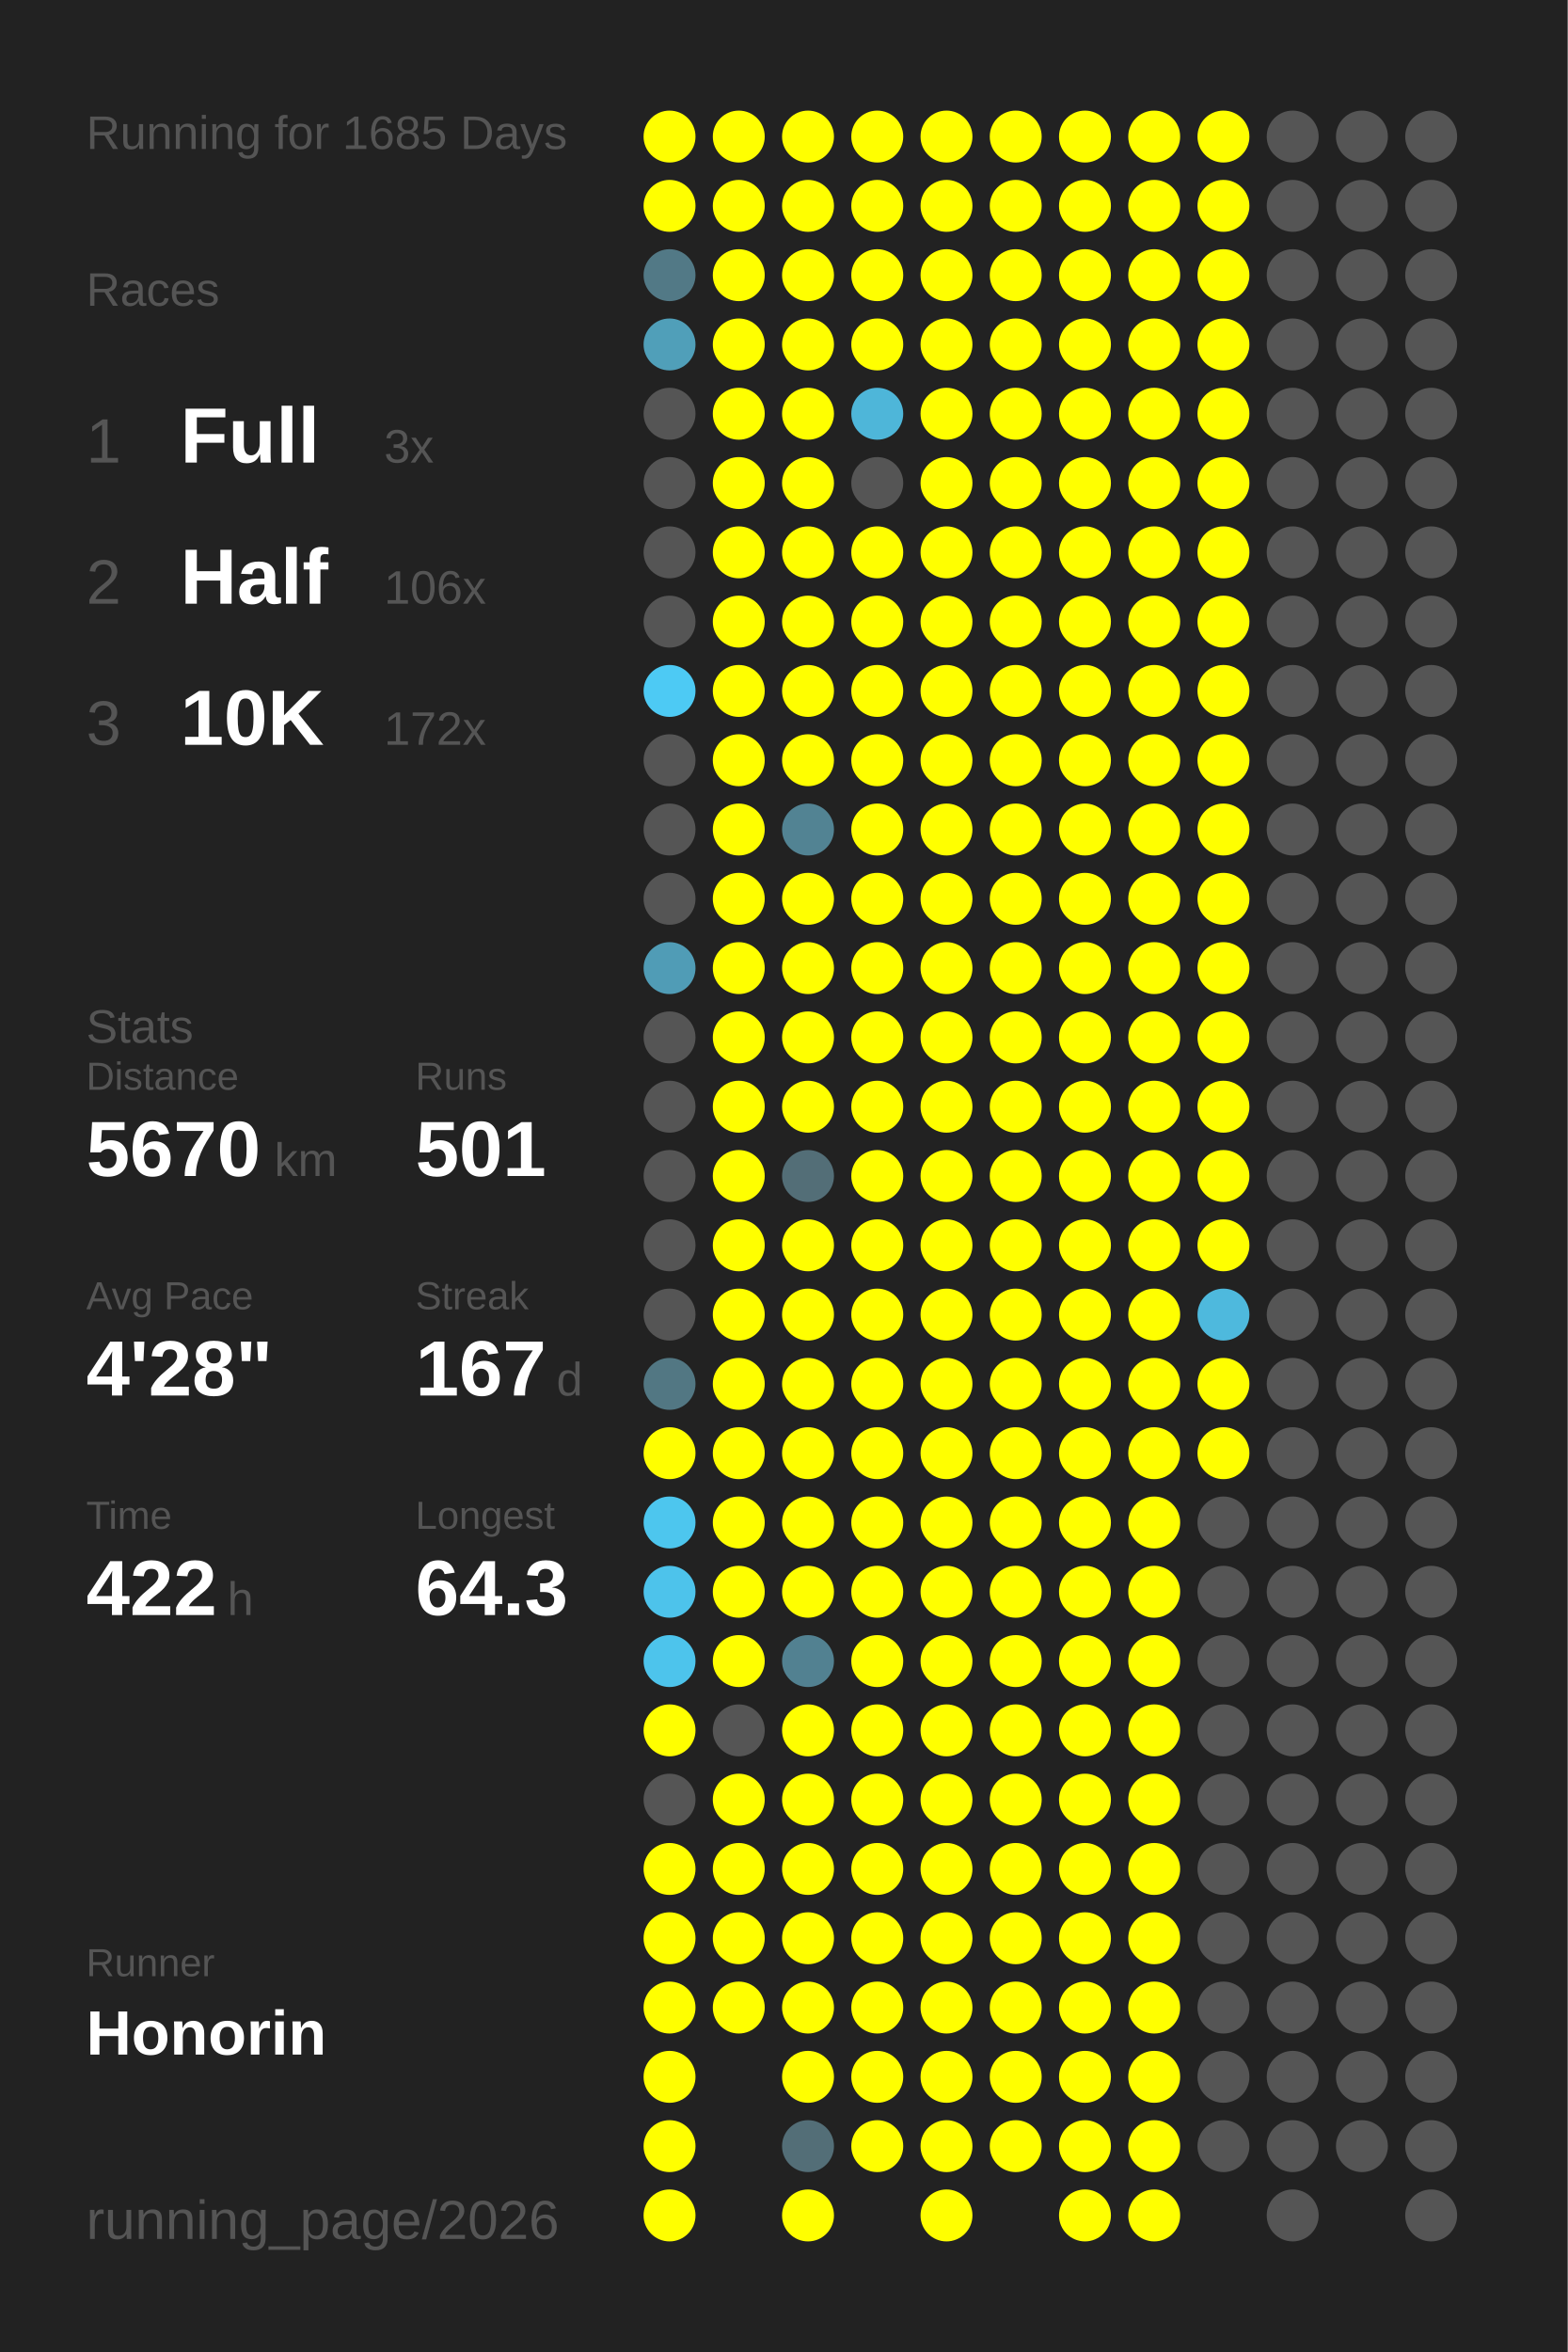
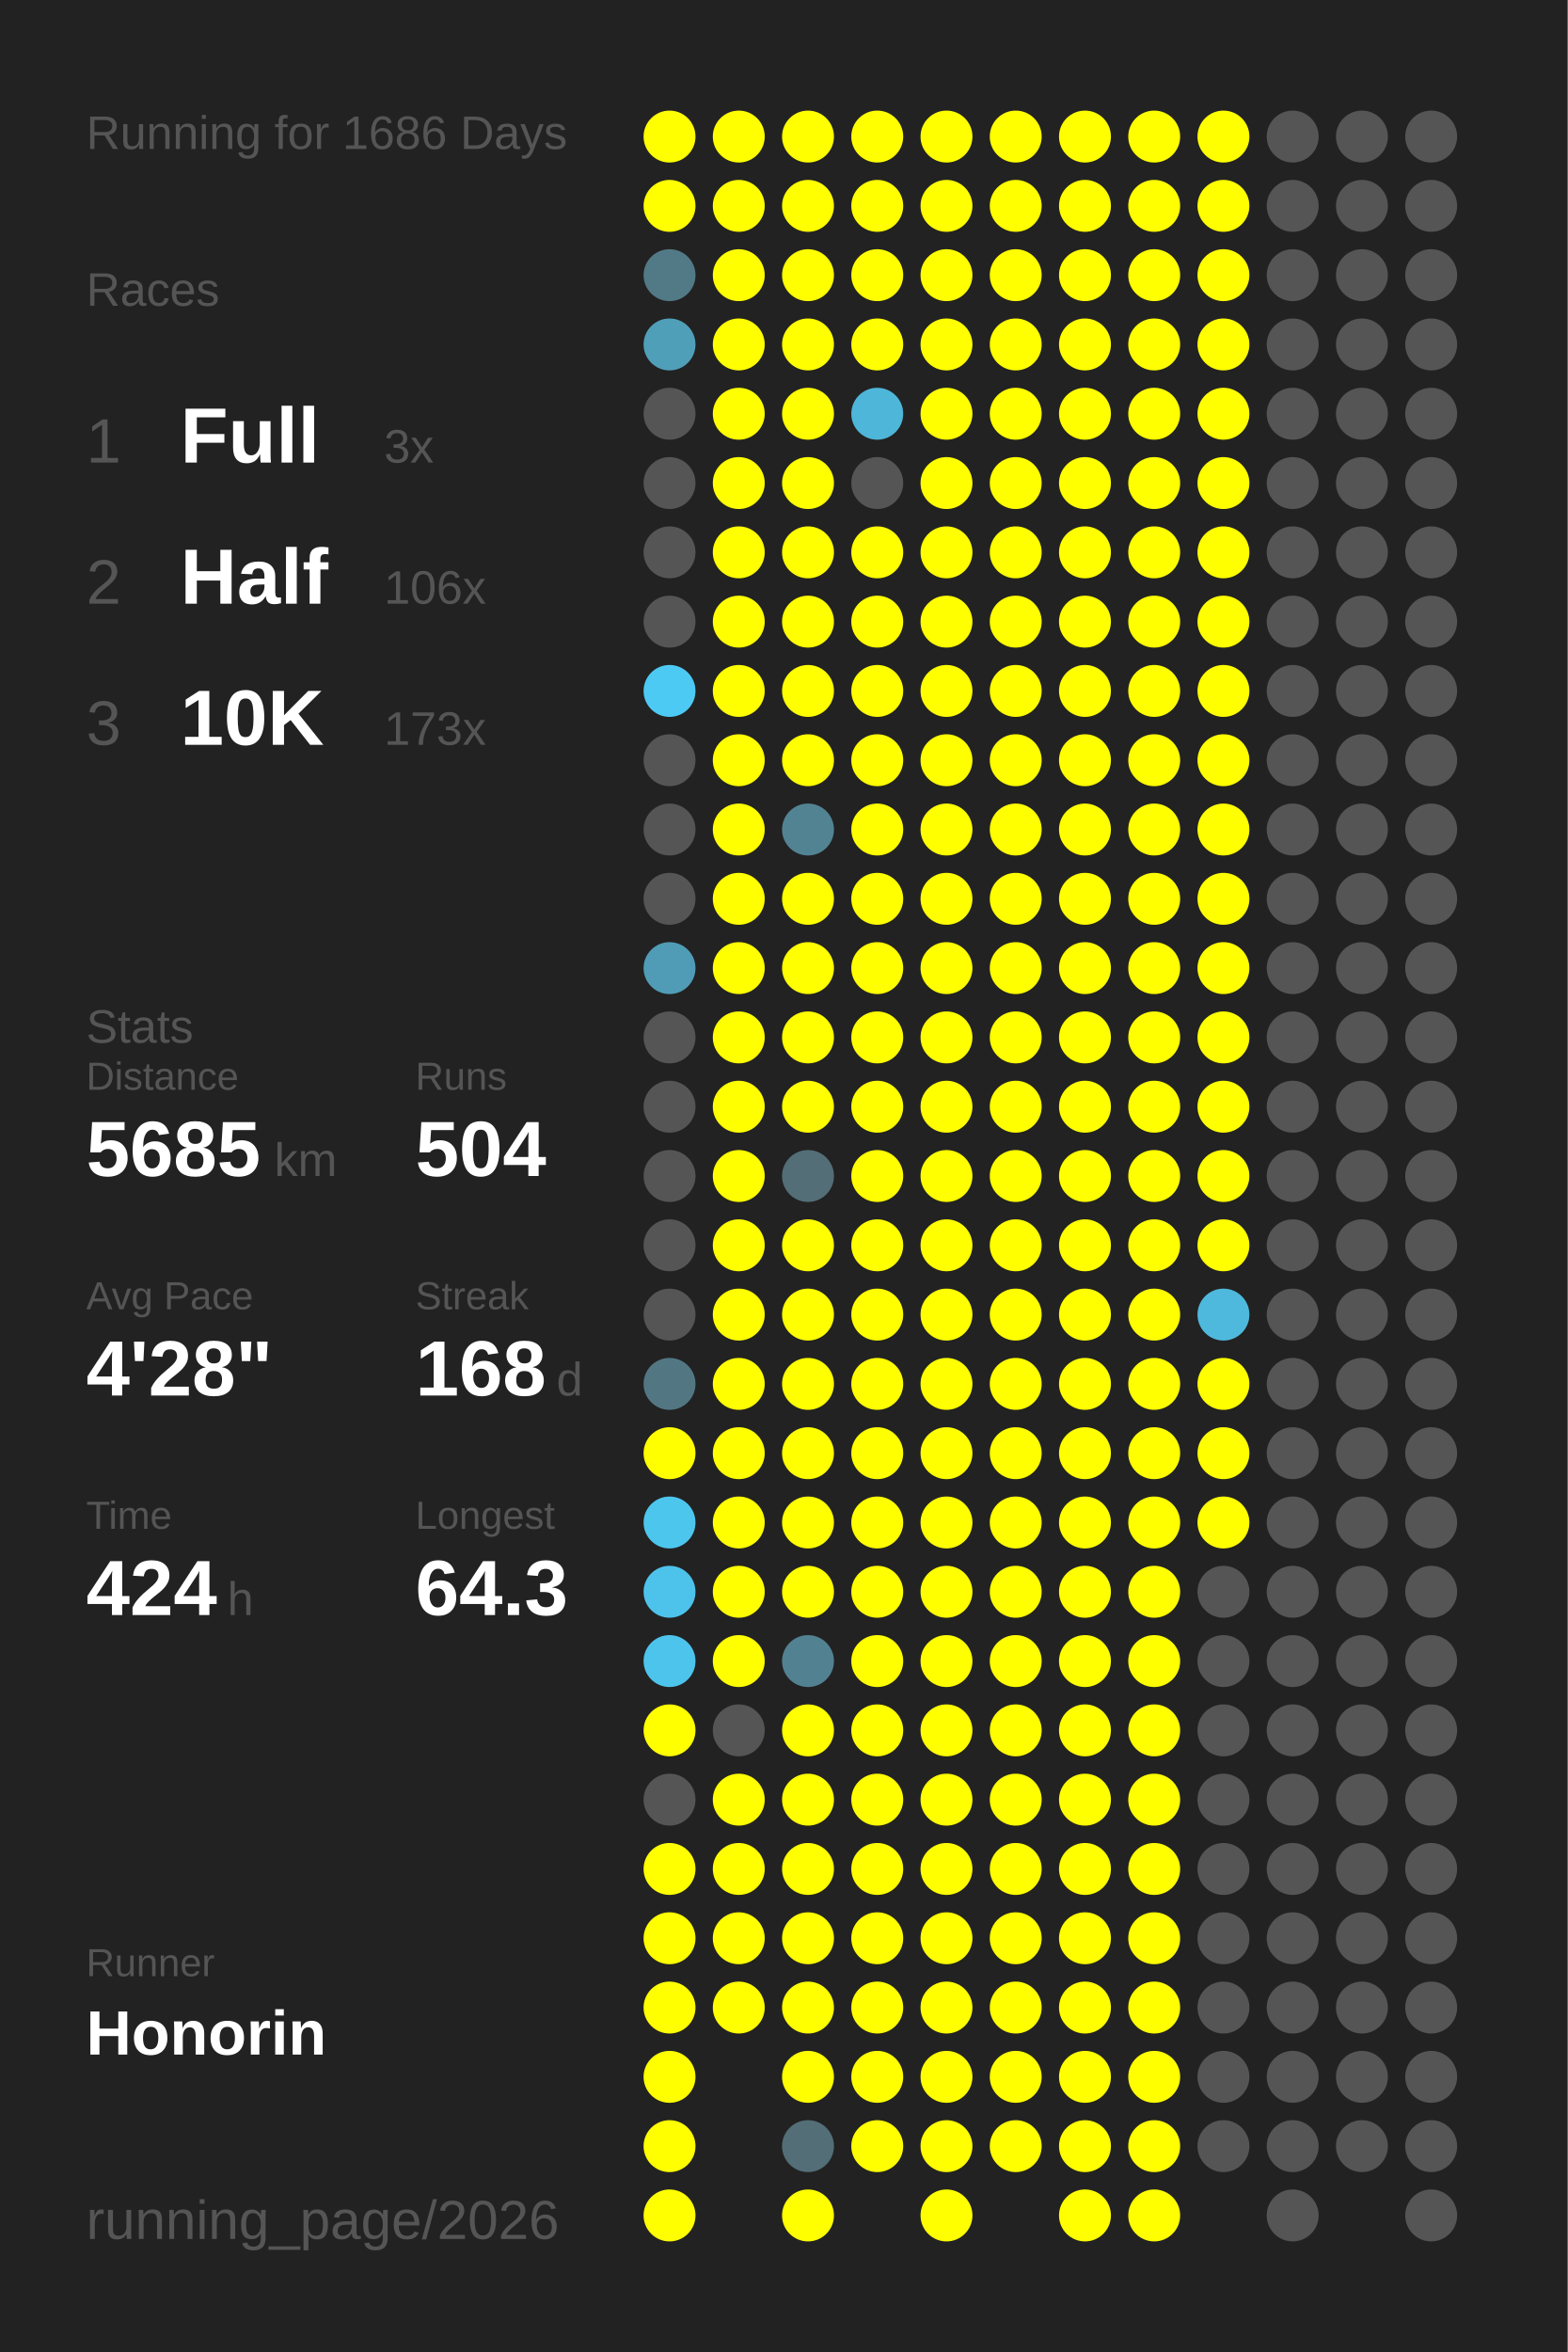
<svg xmlns="http://www.w3.org/2000/svg" baseProfile="full" height="300mm" version="1.1" viewBox="0,0,200,300" width="200mm">
  <defs />
  <rect fill="#222222" height="300" width="200" x="0" y="0" />
-   <text fill="#555555" style="font-size:6px; font-family:Arial;" x="11" y="19">Running for 1685 Days</text>
+   <text fill="#555555" style="font-size:6px; font-family:Arial;" x="11" y="19">Running for 1686 Days</text>
  <text fill="#555555" style="font-size:6px; font-family:Arial;" x="11" y="39">Races</text>
  <text fill="#555555" style="font-size:8px; font-family:Arial;" x="11" y="59">1</text>
  <text fill="#FFFFFF" style="font-size:10px; font-family:Arial; font-weight:bold;" x="23" y="59">Full</text>
  <text fill="#555555" style="font-size:6px; font-family:Arial;" x="49" y="59">3x</text>
  <text fill="#555555" style="font-size:8px; font-family:Arial;" x="11" y="77">2</text>
  <text fill="#FFFFFF" style="font-size:10px; font-family:Arial; font-weight:bold;" x="23" y="77">Half</text>
  <text fill="#555555" style="font-size:6px; font-family:Arial;" x="49" y="77">106x</text>
  <text fill="#555555" style="font-size:8px; font-family:Arial;" x="11" y="95">3</text>
  <text fill="#FFFFFF" style="font-size:10px; font-family:Arial; font-weight:bold;" x="23" y="95">10K</text>
-   <text fill="#555555" style="font-size:6px; font-family:Arial;" x="49" y="95">172x</text>
+   <text fill="#555555" style="font-size:6px; font-family:Arial;" x="49" y="95">173x</text>
  <text fill="#555555" style="font-size:6px; font-family:Arial;" x="11" y="133">Stats</text>
  <text fill="#555555" style="font-size:5px; font-family:Arial;" x="11" y="139">Distance</text>
-   <text fill="#FFFFFF" style="font-size:10px; font-family:Arial; font-weight:bold;" x="11" y="150">5670</text>
+   <text fill="#FFFFFF" style="font-size:10px; font-family:Arial; font-weight:bold;" x="11" y="150">5685</text>
  <text fill="#555555" style="font-size:6px; font-family:Arial;" x="35" y="150">km</text>
  <text fill="#555555" style="font-size:5px; font-family:Arial;" x="53" y="139">Runs</text>
-   <text fill="#FFFFFF" style="font-size:10px; font-family:Arial; font-weight:bold;" x="53" y="150">501</text>
+   <text fill="#FFFFFF" style="font-size:10px; font-family:Arial; font-weight:bold;" x="53" y="150">504</text>
  <text fill="#555555" style="font-size:5px; font-family:Arial;" x="11" y="167">Avg Pace</text>
  <text fill="#FFFFFF" style="font-size:10px; font-family:Arial; font-weight:bold;" x="11" y="178">4'28"</text>
  <text fill="#555555" style="font-size:5px; font-family:Arial;" x="53" y="167">Streak</text>
-   <text fill="#FFFFFF" style="font-size:10px; font-family:Arial; font-weight:bold;" x="53" y="178">167</text>
+   <text fill="#FFFFFF" style="font-size:10px; font-family:Arial; font-weight:bold;" x="53" y="178">168</text>
  <text fill="#555555" style="font-size:6px; font-family:Arial;" x="71" y="178">d</text>
  <text fill="#555555" style="font-size:5px; font-family:Arial;" x="11" y="195">Time</text>
-   <text fill="#FFFFFF" style="font-size:10px; font-family:Arial; font-weight:bold;" x="11" y="206">422</text>
+   <text fill="#FFFFFF" style="font-size:10px; font-family:Arial; font-weight:bold;" x="11" y="206">424</text>
  <text fill="#555555" style="font-size:6px; font-family:Arial;" x="29" y="206">h</text>
  <text fill="#555555" style="font-size:5px; font-family:Arial;" x="53" y="195">Longest</text>
  <text fill="#FFFFFF" style="font-size:10px; font-family:Arial; font-weight:bold;" x="53" y="206">64.3</text>
  <text fill="#555555" style="font-size:5px; font-family:Arial;" x="11" y="252.065">Runner</text>
  <text fill="#FFFFFF" style="font-size:8px; font-family:Arial; font-weight:bold;" x="11" y="262.065">Honorin</text>
  <text fill="#555555" style="font-size:7px; font-family:Arial;" x="11" y="285.581">running_page/2026</text>
  <circle cx="85.417" cy="17.419" fill="#FFFF00" r="3.312" />
  <circle cx="85.417" cy="26.258" fill="#FFFF00" r="3.312" />
  <circle cx="85.417" cy="35.097" fill="#527986" r="3.312" />
  <circle cx="85.417" cy="43.935" fill="#509fb9" r="3.312" />
  <circle cx="85.417" cy="52.774" fill="#555555" r="3.312" />
  <circle cx="85.417" cy="61.613" fill="#555555" r="3.312" />
  <circle cx="85.417" cy="70.452" fill="#555555" r="3.312" />
  <circle cx="85.417" cy="79.29" fill="#555555" r="3.312" />
  <circle cx="85.417" cy="88.129" fill="#4dcaf4" r="3.312" />
  <circle cx="85.417" cy="96.968" fill="#555555" r="3.312" />
  <circle cx="85.417" cy="105.806" fill="#555555" r="3.312" />
  <circle cx="85.417" cy="114.645" fill="#555555" r="3.312" />
  <circle cx="85.417" cy="123.484" fill="#509cb6" r="3.312" />
  <circle cx="85.417" cy="132.323" fill="#555555" r="3.312" />
  <circle cx="85.417" cy="141.161" fill="#555555" r="3.312" />
  <circle cx="85.417" cy="150" fill="#555555" r="3.312" />
  <circle cx="85.417" cy="158.839" fill="#555555" r="3.312" />
  <circle cx="85.417" cy="167.677" fill="#555555" r="3.312" />
  <circle cx="85.417" cy="176.516" fill="#527783" r="3.312" />
  <circle cx="85.417" cy="185.355" fill="#FFFF00" r="3.312" />
  <circle cx="85.417" cy="194.194" fill="#4dc6ee" r="3.312" />
  <circle cx="85.417" cy="203.032" fill="#4dc3eb" r="3.312" />
  <circle cx="85.417" cy="211.871" fill="#4dc4ec" r="3.312" />
  <circle cx="85.417" cy="220.71" fill="#FFFF00" r="3.312" />
  <circle cx="85.417" cy="229.548" fill="#555555" r="3.312" />
  <circle cx="85.417" cy="238.387" fill="#FFFF00" r="3.312" />
  <circle cx="85.417" cy="247.226" fill="#FFFF00" r="3.312" />
  <circle cx="85.417" cy="256.065" fill="#FFFF00" r="3.312" />
  <circle cx="85.417" cy="264.903" fill="#FFFF00" r="3.312" />
  <circle cx="85.417" cy="273.742" fill="#FFFF00" r="3.312" />
  <circle cx="85.417" cy="282.581" fill="#FFFF00" r="3.312" />
  <circle cx="94.25" cy="17.419" fill="#FFFF00" r="3.312" />
  <circle cx="94.25" cy="26.258" fill="#FFFF00" r="3.312" />
  <circle cx="94.25" cy="35.097" fill="#FFFF00" r="3.312" />
  <circle cx="94.25" cy="43.935" fill="#FFFF00" r="3.312" />
  <circle cx="94.25" cy="52.774" fill="#FFFF00" r="3.312" />
  <circle cx="94.25" cy="61.613" fill="#FFFF00" r="3.312" />
  <circle cx="94.25" cy="70.452" fill="#FFFF00" r="3.312" />
  <circle cx="94.25" cy="79.29" fill="#FFFF00" r="3.312" />
  <circle cx="94.25" cy="88.129" fill="#FFFF00" r="3.312" />
  <circle cx="94.25" cy="96.968" fill="#FFFF00" r="3.312" />
  <circle cx="94.25" cy="105.806" fill="#FFFF00" r="3.312" />
  <circle cx="94.25" cy="114.645" fill="#FFFF00" r="3.312" />
  <circle cx="94.25" cy="123.484" fill="#FFFF00" r="3.312" />
  <circle cx="94.25" cy="132.323" fill="#FFFF00" r="3.312" />
  <circle cx="94.25" cy="141.161" fill="#FFFF00" r="3.312" />
  <circle cx="94.25" cy="150" fill="#FFFF00" r="3.312" />
  <circle cx="94.25" cy="158.839" fill="#FFFF00" r="3.312" />
  <circle cx="94.25" cy="167.677" fill="#FFFF00" r="3.312" />
  <circle cx="94.25" cy="176.516" fill="#FFFF00" r="3.312" />
  <circle cx="94.25" cy="185.355" fill="#FFFF00" r="3.312" />
  <circle cx="94.25" cy="194.194" fill="#FFFF00" r="3.312" />
  <circle cx="94.25" cy="203.032" fill="#FFFF00" r="3.312" />
  <circle cx="94.25" cy="211.871" fill="#FFFF00" r="3.312" />
  <circle cx="94.25" cy="220.71" fill="#555555" r="3.312" />
  <circle cx="94.25" cy="229.548" fill="#FFFF00" r="3.312" />
  <circle cx="94.25" cy="238.387" fill="#FFFF00" r="3.312" />
  <circle cx="94.25" cy="247.226" fill="#FFFF00" r="3.312" />
  <circle cx="94.25" cy="256.065" fill="#FFFF00" r="3.312" />
  <circle cx="103.083" cy="17.419" fill="#FFFF00" r="3.312" />
  <circle cx="103.083" cy="26.258" fill="#FFFF00" r="3.312" />
  <circle cx="103.083" cy="35.097" fill="#FFFF00" r="3.312" />
  <circle cx="103.083" cy="43.935" fill="#FFFF00" r="3.312" />
  <circle cx="103.083" cy="52.774" fill="#FFFF00" r="3.312" />
  <circle cx="103.083" cy="61.613" fill="#FFFF00" r="3.312" />
  <circle cx="103.083" cy="70.452" fill="#FFFF00" r="3.312" />
  <circle cx="103.083" cy="79.29" fill="#FFFF00" r="3.312" />
  <circle cx="103.083" cy="88.129" fill="#FFFF00" r="3.312" />
  <circle cx="103.083" cy="96.968" fill="#FFFF00" r="3.312" />
  <circle cx="103.083" cy="105.806" fill="#528393" r="3.312" />
  <circle cx="103.083" cy="114.645" fill="#FFFF00" r="3.312" />
  <circle cx="103.083" cy="123.484" fill="#FFFF00" r="3.312" />
  <circle cx="103.083" cy="132.323" fill="#FFFF00" r="3.312" />
  <circle cx="103.083" cy="141.161" fill="#FFFF00" r="3.312" />
  <circle cx="103.083" cy="150" fill="#536e77" r="3.312" />
  <circle cx="103.083" cy="158.839" fill="#FFFF00" r="3.312" />
  <circle cx="103.083" cy="167.677" fill="#FFFF00" r="3.312" />
  <circle cx="103.083" cy="176.516" fill="#FFFF00" r="3.312" />
  <circle cx="103.083" cy="185.355" fill="#FFFF00" r="3.312" />
  <circle cx="103.083" cy="194.194" fill="#FFFF00" r="3.312" />
  <circle cx="103.083" cy="203.032" fill="#FFFF00" r="3.312" />
  <circle cx="103.083" cy="211.871" fill="#528191" r="3.312" />
  <circle cx="103.083" cy="220.71" fill="#FFFF00" r="3.312" />
  <circle cx="103.083" cy="229.548" fill="#FFFF00" r="3.312" />
  <circle cx="103.083" cy="238.387" fill="#FFFF00" r="3.312" />
  <circle cx="103.083" cy="247.226" fill="#FFFF00" r="3.312" />
  <circle cx="103.083" cy="256.065" fill="#FFFF00" r="3.312" />
  <circle cx="103.083" cy="264.903" fill="#FFFF00" r="3.312" />
  <circle cx="103.083" cy="273.742" fill="#536e77" r="3.312" />
  <circle cx="103.083" cy="282.581" fill="#FFFF00" r="3.312" />
  <circle cx="111.917" cy="17.419" fill="#FFFF00" r="3.312" />
  <circle cx="111.917" cy="26.258" fill="#FFFF00" r="3.312" />
  <circle cx="111.917" cy="35.097" fill="#FFFF00" r="3.312" />
  <circle cx="111.917" cy="43.935" fill="#FFFF00" r="3.312" />
  <circle cx="111.917" cy="52.774" fill="#4eb6d9" r="3.312" />
  <circle cx="111.917" cy="61.613" fill="#555555" r="3.312" />
  <circle cx="111.917" cy="70.452" fill="#FFFF00" r="3.312" />
  <circle cx="111.917" cy="79.29" fill="#FFFF00" r="3.312" />
  <circle cx="111.917" cy="88.129" fill="#FFFF00" r="3.312" />
  <circle cx="111.917" cy="96.968" fill="#FFFF00" r="3.312" />
  <circle cx="111.917" cy="105.806" fill="#FFFF00" r="3.312" />
  <circle cx="111.917" cy="114.645" fill="#FFFF00" r="3.312" />
  <circle cx="111.917" cy="123.484" fill="#FFFF00" r="3.312" />
  <circle cx="111.917" cy="132.323" fill="#FFFF00" r="3.312" />
  <circle cx="111.917" cy="141.161" fill="#FFFF00" r="3.312" />
  <circle cx="111.917" cy="150" fill="#FFFF00" r="3.312" />
  <circle cx="111.917" cy="158.839" fill="#FFFF00" r="3.312" />
  <circle cx="111.917" cy="167.677" fill="#FFFF00" r="3.312" />
  <circle cx="111.917" cy="176.516" fill="#FFFF00" r="3.312" />
  <circle cx="111.917" cy="185.355" fill="#FFFF00" r="3.312" />
  <circle cx="111.917" cy="194.194" fill="#FFFF00" r="3.312" />
  <circle cx="111.917" cy="203.032" fill="#FFFF00" r="3.312" />
  <circle cx="111.917" cy="211.871" fill="#FFFF00" r="3.312" />
  <circle cx="111.917" cy="220.71" fill="#FFFF00" r="3.312" />
  <circle cx="111.917" cy="229.548" fill="#FFFF00" r="3.312" />
  <circle cx="111.917" cy="238.387" fill="#FFFF00" r="3.312" />
  <circle cx="111.917" cy="247.226" fill="#FFFF00" r="3.312" />
  <circle cx="111.917" cy="256.065" fill="#FFFF00" r="3.312" />
  <circle cx="111.917" cy="264.903" fill="#FFFF00" r="3.312" />
  <circle cx="111.917" cy="273.742" fill="#FFFF00" r="3.312" />
  <circle cx="120.75" cy="17.419" fill="#FFFF00" r="3.312" />
  <circle cx="120.75" cy="26.258" fill="#FFFF00" r="3.312" />
  <circle cx="120.75" cy="35.097" fill="#FFFF00" r="3.312" />
  <circle cx="120.75" cy="43.935" fill="#FFFF00" r="3.312" />
  <circle cx="120.75" cy="52.774" fill="#FFFF00" r="3.312" />
  <circle cx="120.75" cy="61.613" fill="#FFFF00" r="3.312" />
  <circle cx="120.75" cy="70.452" fill="#FFFF00" r="3.312" />
  <circle cx="120.75" cy="79.29" fill="#FFFF00" r="3.312" />
  <circle cx="120.75" cy="88.129" fill="#FFFF00" r="3.312" />
  <circle cx="120.75" cy="96.968" fill="#FFFF00" r="3.312" />
  <circle cx="120.75" cy="105.806" fill="#FFFF00" r="3.312" />
  <circle cx="120.75" cy="114.645" fill="#FFFF00" r="3.312" />
  <circle cx="120.75" cy="123.484" fill="#FFFF00" r="3.312" />
  <circle cx="120.75" cy="132.323" fill="#FFFF00" r="3.312" />
  <circle cx="120.75" cy="141.161" fill="#FFFF00" r="3.312" />
  <circle cx="120.75" cy="150" fill="#FFFF00" r="3.312" />
  <circle cx="120.75" cy="158.839" fill="#FFFF00" r="3.312" />
  <circle cx="120.75" cy="167.677" fill="#FFFF00" r="3.312" />
  <circle cx="120.75" cy="176.516" fill="#FFFF00" r="3.312" />
  <circle cx="120.75" cy="185.355" fill="#FFFF00" r="3.312" />
  <circle cx="120.75" cy="194.194" fill="#FFFF00" r="3.312" />
  <circle cx="120.75" cy="203.032" fill="#FFFF00" r="3.312" />
  <circle cx="120.75" cy="211.871" fill="#FFFF00" r="3.312" />
  <circle cx="120.75" cy="220.71" fill="#FFFF00" r="3.312" />
  <circle cx="120.75" cy="229.548" fill="#FFFF00" r="3.312" />
  <circle cx="120.75" cy="238.387" fill="#FFFF00" r="3.312" />
  <circle cx="120.75" cy="247.226" fill="#FFFF00" r="3.312" />
  <circle cx="120.75" cy="256.065" fill="#FFFF00" r="3.312" />
  <circle cx="120.75" cy="264.903" fill="#FFFF00" r="3.312" />
  <circle cx="120.75" cy="273.742" fill="#FFFF00" r="3.312" />
  <circle cx="120.75" cy="282.581" fill="#FFFF00" r="3.312" />
  <circle cx="129.583" cy="17.419" fill="#FFFF00" r="3.312" />
  <circle cx="129.583" cy="26.258" fill="#FFFF00" r="3.312" />
  <circle cx="129.583" cy="35.097" fill="#FFFF00" r="3.312" />
  <circle cx="129.583" cy="43.935" fill="#FFFF00" r="3.312" />
  <circle cx="129.583" cy="52.774" fill="#FFFF00" r="3.312" />
  <circle cx="129.583" cy="61.613" fill="#FFFF00" r="3.312" />
  <circle cx="129.583" cy="70.452" fill="#FFFF00" r="3.312" />
  <circle cx="129.583" cy="79.29" fill="#FFFF00" r="3.312" />
  <circle cx="129.583" cy="88.129" fill="#FFFF00" r="3.312" />
  <circle cx="129.583" cy="96.968" fill="#FFFF00" r="3.312" />
  <circle cx="129.583" cy="105.806" fill="#FFFF00" r="3.312" />
  <circle cx="129.583" cy="114.645" fill="#FFFF00" r="3.312" />
  <circle cx="129.583" cy="123.484" fill="#FFFF00" r="3.312" />
  <circle cx="129.583" cy="132.323" fill="#FFFF00" r="3.312" />
  <circle cx="129.583" cy="141.161" fill="#FFFF00" r="3.312" />
  <circle cx="129.583" cy="150" fill="#FFFF00" r="3.312" />
  <circle cx="129.583" cy="158.839" fill="#FFFF00" r="3.312" />
  <circle cx="129.583" cy="167.677" fill="#FFFF00" r="3.312" />
  <circle cx="129.583" cy="176.516" fill="#FFFF00" r="3.312" />
  <circle cx="129.583" cy="185.355" fill="#FFFF00" r="3.312" />
  <circle cx="129.583" cy="194.194" fill="#FFFF00" r="3.312" />
  <circle cx="129.583" cy="203.032" fill="#FFFF00" r="3.312" />
  <circle cx="129.583" cy="211.871" fill="#FFFF00" r="3.312" />
  <circle cx="129.583" cy="220.71" fill="#FFFF00" r="3.312" />
  <circle cx="129.583" cy="229.548" fill="#FFFF00" r="3.312" />
  <circle cx="129.583" cy="238.387" fill="#FFFF00" r="3.312" />
  <circle cx="129.583" cy="247.226" fill="#FFFF00" r="3.312" />
  <circle cx="129.583" cy="256.065" fill="#FFFF00" r="3.312" />
  <circle cx="129.583" cy="264.903" fill="#FFFF00" r="3.312" />
  <circle cx="129.583" cy="273.742" fill="#FFFF00" r="3.312" />
  <circle cx="138.417" cy="17.419" fill="#FFFF00" r="3.312" />
  <circle cx="138.417" cy="26.258" fill="#FFFF00" r="3.312" />
  <circle cx="138.417" cy="35.097" fill="#FFFF00" r="3.312" />
  <circle cx="138.417" cy="43.935" fill="#FFFF00" r="3.312" />
  <circle cx="138.417" cy="52.774" fill="#FFFF00" r="3.312" />
  <circle cx="138.417" cy="61.613" fill="#FFFF00" r="3.312" />
  <circle cx="138.417" cy="70.452" fill="#FFFF00" r="3.312" />
  <circle cx="138.417" cy="79.29" fill="#FFFF00" r="3.312" />
  <circle cx="138.417" cy="88.129" fill="#FFFF00" r="3.312" />
  <circle cx="138.417" cy="96.968" fill="#FFFF00" r="3.312" />
  <circle cx="138.417" cy="105.806" fill="#FFFF00" r="3.312" />
  <circle cx="138.417" cy="114.645" fill="#FFFF00" r="3.312" />
  <circle cx="138.417" cy="123.484" fill="#FFFF00" r="3.312" />
  <circle cx="138.417" cy="132.323" fill="#FFFF00" r="3.312" />
  <circle cx="138.417" cy="141.161" fill="#FFFF00" r="3.312" />
  <circle cx="138.417" cy="150" fill="#FFFF00" r="3.312" />
  <circle cx="138.417" cy="158.839" fill="#FFFF00" r="3.312" />
  <circle cx="138.417" cy="167.677" fill="#FFFF00" r="3.312" />
  <circle cx="138.417" cy="176.516" fill="#FFFF00" r="3.312" />
  <circle cx="138.417" cy="185.355" fill="#FFFF00" r="3.312" />
  <circle cx="138.417" cy="194.194" fill="#FFFF00" r="3.312" />
  <circle cx="138.417" cy="203.032" fill="#FFFF00" r="3.312" />
  <circle cx="138.417" cy="211.871" fill="#FFFF00" r="3.312" />
  <circle cx="138.417" cy="220.71" fill="#FFFF00" r="3.312" />
  <circle cx="138.417" cy="229.548" fill="#FFFF00" r="3.312" />
  <circle cx="138.417" cy="238.387" fill="#FFFF00" r="3.312" />
  <circle cx="138.417" cy="247.226" fill="#FFFF00" r="3.312" />
  <circle cx="138.417" cy="256.065" fill="#FFFF00" r="3.312" />
  <circle cx="138.417" cy="264.903" fill="#FFFF00" r="3.312" />
  <circle cx="138.417" cy="273.742" fill="#FFFF00" r="3.312" />
  <circle cx="138.417" cy="282.581" fill="#FFFF00" r="3.312" />
  <circle cx="147.25" cy="17.419" fill="#FFFF00" r="3.312" />
  <circle cx="147.25" cy="26.258" fill="#FFFF00" r="3.312" />
  <circle cx="147.25" cy="35.097" fill="#FFFF00" r="3.312" />
  <circle cx="147.25" cy="43.935" fill="#FFFF00" r="3.312" />
  <circle cx="147.25" cy="52.774" fill="#FFFF00" r="3.312" />
  <circle cx="147.25" cy="61.613" fill="#FFFF00" r="3.312" />
  <circle cx="147.25" cy="70.452" fill="#FFFF00" r="3.312" />
  <circle cx="147.25" cy="79.29" fill="#FFFF00" r="3.312" />
  <circle cx="147.25" cy="88.129" fill="#FFFF00" r="3.312" />
  <circle cx="147.25" cy="96.968" fill="#FFFF00" r="3.312" />
  <circle cx="147.25" cy="105.806" fill="#FFFF00" r="3.312" />
  <circle cx="147.25" cy="114.645" fill="#FFFF00" r="3.312" />
  <circle cx="147.25" cy="123.484" fill="#FFFF00" r="3.312" />
  <circle cx="147.25" cy="132.323" fill="#FFFF00" r="3.312" />
  <circle cx="147.25" cy="141.161" fill="#FFFF00" r="3.312" />
  <circle cx="147.25" cy="150" fill="#FFFF00" r="3.312" />
  <circle cx="147.25" cy="158.839" fill="#FFFF00" r="3.312" />
  <circle cx="147.25" cy="167.677" fill="#FFFF00" r="3.312" />
  <circle cx="147.25" cy="176.516" fill="#FFFF00" r="3.312" />
  <circle cx="147.25" cy="185.355" fill="#FFFF00" r="3.312" />
  <circle cx="147.25" cy="194.194" fill="#FFFF00" r="3.312" />
  <circle cx="147.25" cy="203.032" fill="#FFFF00" r="3.312" />
  <circle cx="147.25" cy="211.871" fill="#FFFF00" r="3.312" />
  <circle cx="147.25" cy="220.71" fill="#FFFF00" r="3.312" />
  <circle cx="147.25" cy="229.548" fill="#FFFF00" r="3.312" />
  <circle cx="147.25" cy="238.387" fill="#FFFF00" r="3.312" />
  <circle cx="147.25" cy="247.226" fill="#FFFF00" r="3.312" />
  <circle cx="147.25" cy="256.065" fill="#FFFF00" r="3.312" />
  <circle cx="147.25" cy="264.903" fill="#FFFF00" r="3.312" />
  <circle cx="147.25" cy="273.742" fill="#FFFF00" r="3.312" />
  <circle cx="147.25" cy="282.581" fill="#FFFF00" r="3.312" />
  <circle cx="156.083" cy="17.419" fill="#FFFF00" r="3.312" />
  <circle cx="156.083" cy="26.258" fill="#FFFF00" r="3.312" />
  <circle cx="156.083" cy="35.097" fill="#FFFF00" r="3.312" />
  <circle cx="156.083" cy="43.935" fill="#FFFF00" r="3.312" />
  <circle cx="156.083" cy="52.774" fill="#FFFF00" r="3.312" />
  <circle cx="156.083" cy="61.613" fill="#FFFF00" r="3.312" />
  <circle cx="156.083" cy="70.452" fill="#FFFF00" r="3.312" />
  <circle cx="156.083" cy="79.29" fill="#FFFF00" r="3.312" />
  <circle cx="156.083" cy="88.129" fill="#FFFF00" r="3.312" />
  <circle cx="156.083" cy="96.968" fill="#FFFF00" r="3.312" />
  <circle cx="156.083" cy="105.806" fill="#FFFF00" r="3.312" />
  <circle cx="156.083" cy="114.645" fill="#FFFF00" r="3.312" />
  <circle cx="156.083" cy="123.484" fill="#FFFF00" r="3.312" />
  <circle cx="156.083" cy="132.323" fill="#FFFF00" r="3.312" />
  <circle cx="156.083" cy="141.161" fill="#FFFF00" r="3.312" />
  <circle cx="156.083" cy="150" fill="#FFFF00" r="3.312" />
  <circle cx="156.083" cy="158.839" fill="#FFFF00" r="3.312" />
  <circle cx="156.083" cy="167.677" fill="#4eb9dd" r="3.312" />
  <circle cx="156.083" cy="176.516" fill="#FFFF00" r="3.312" />
  <circle cx="156.083" cy="185.355" fill="#FFFF00" r="3.312" />
-   <circle cx="156.083" cy="194.194" fill="#555555" r="3.312" />
+   <circle cx="156.083" cy="194.194" fill="#FFFF00" r="3.312" />
  <circle cx="156.083" cy="203.032" fill="#555555" r="3.312" />
  <circle cx="156.083" cy="211.871" fill="#555555" r="3.312" />
  <circle cx="156.083" cy="220.71" fill="#555555" r="3.312" />
  <circle cx="156.083" cy="229.548" fill="#555555" r="3.312" />
  <circle cx="156.083" cy="238.387" fill="#555555" r="3.312" />
  <circle cx="156.083" cy="247.226" fill="#555555" r="3.312" />
  <circle cx="156.083" cy="256.065" fill="#555555" r="3.312" />
  <circle cx="156.083" cy="264.903" fill="#555555" r="3.312" />
  <circle cx="156.083" cy="273.742" fill="#555555" r="3.312" />
  <circle cx="164.917" cy="17.419" fill="#555555" r="3.312" />
  <circle cx="164.917" cy="26.258" fill="#555555" r="3.312" />
  <circle cx="164.917" cy="35.097" fill="#555555" r="3.312" />
  <circle cx="164.917" cy="43.935" fill="#555555" r="3.312" />
  <circle cx="164.917" cy="52.774" fill="#555555" r="3.312" />
  <circle cx="164.917" cy="61.613" fill="#555555" r="3.312" />
  <circle cx="164.917" cy="70.452" fill="#555555" r="3.312" />
  <circle cx="164.917" cy="79.29" fill="#555555" r="3.312" />
  <circle cx="164.917" cy="88.129" fill="#555555" r="3.312" />
  <circle cx="164.917" cy="96.968" fill="#555555" r="3.312" />
  <circle cx="164.917" cy="105.806" fill="#555555" r="3.312" />
  <circle cx="164.917" cy="114.645" fill="#555555" r="3.312" />
  <circle cx="164.917" cy="123.484" fill="#555555" r="3.312" />
  <circle cx="164.917" cy="132.323" fill="#555555" r="3.312" />
  <circle cx="164.917" cy="141.161" fill="#555555" r="3.312" />
  <circle cx="164.917" cy="150" fill="#555555" r="3.312" />
  <circle cx="164.917" cy="158.839" fill="#555555" r="3.312" />
  <circle cx="164.917" cy="167.677" fill="#555555" r="3.312" />
  <circle cx="164.917" cy="176.516" fill="#555555" r="3.312" />
  <circle cx="164.917" cy="185.355" fill="#555555" r="3.312" />
  <circle cx="164.917" cy="194.194" fill="#555555" r="3.312" />
  <circle cx="164.917" cy="203.032" fill="#555555" r="3.312" />
  <circle cx="164.917" cy="211.871" fill="#555555" r="3.312" />
  <circle cx="164.917" cy="220.71" fill="#555555" r="3.312" />
  <circle cx="164.917" cy="229.548" fill="#555555" r="3.312" />
  <circle cx="164.917" cy="238.387" fill="#555555" r="3.312" />
  <circle cx="164.917" cy="247.226" fill="#555555" r="3.312" />
  <circle cx="164.917" cy="256.065" fill="#555555" r="3.312" />
  <circle cx="164.917" cy="264.903" fill="#555555" r="3.312" />
  <circle cx="164.917" cy="273.742" fill="#555555" r="3.312" />
  <circle cx="164.917" cy="282.581" fill="#555555" r="3.312" />
  <circle cx="173.75" cy="17.419" fill="#555555" r="3.312" />
  <circle cx="173.75" cy="26.258" fill="#555555" r="3.312" />
  <circle cx="173.75" cy="35.097" fill="#555555" r="3.312" />
  <circle cx="173.75" cy="43.935" fill="#555555" r="3.312" />
  <circle cx="173.75" cy="52.774" fill="#555555" r="3.312" />
  <circle cx="173.75" cy="61.613" fill="#555555" r="3.312" />
  <circle cx="173.75" cy="70.452" fill="#555555" r="3.312" />
  <circle cx="173.75" cy="79.29" fill="#555555" r="3.312" />
  <circle cx="173.75" cy="88.129" fill="#555555" r="3.312" />
  <circle cx="173.75" cy="96.968" fill="#555555" r="3.312" />
  <circle cx="173.75" cy="105.806" fill="#555555" r="3.312" />
  <circle cx="173.75" cy="114.645" fill="#555555" r="3.312" />
  <circle cx="173.75" cy="123.484" fill="#555555" r="3.312" />
  <circle cx="173.75" cy="132.323" fill="#555555" r="3.312" />
  <circle cx="173.75" cy="141.161" fill="#555555" r="3.312" />
  <circle cx="173.75" cy="150" fill="#555555" r="3.312" />
  <circle cx="173.75" cy="158.839" fill="#555555" r="3.312" />
  <circle cx="173.75" cy="167.677" fill="#555555" r="3.312" />
  <circle cx="173.75" cy="176.516" fill="#555555" r="3.312" />
  <circle cx="173.75" cy="185.355" fill="#555555" r="3.312" />
  <circle cx="173.75" cy="194.194" fill="#555555" r="3.312" />
  <circle cx="173.75" cy="203.032" fill="#555555" r="3.312" />
  <circle cx="173.75" cy="211.871" fill="#555555" r="3.312" />
  <circle cx="173.75" cy="220.71" fill="#555555" r="3.312" />
  <circle cx="173.75" cy="229.548" fill="#555555" r="3.312" />
  <circle cx="173.75" cy="238.387" fill="#555555" r="3.312" />
  <circle cx="173.75" cy="247.226" fill="#555555" r="3.312" />
  <circle cx="173.75" cy="256.065" fill="#555555" r="3.312" />
  <circle cx="173.75" cy="264.903" fill="#555555" r="3.312" />
  <circle cx="173.75" cy="273.742" fill="#555555" r="3.312" />
  <circle cx="182.583" cy="17.419" fill="#555555" r="3.312" />
  <circle cx="182.583" cy="26.258" fill="#555555" r="3.312" />
  <circle cx="182.583" cy="35.097" fill="#555555" r="3.312" />
  <circle cx="182.583" cy="43.935" fill="#555555" r="3.312" />
  <circle cx="182.583" cy="52.774" fill="#555555" r="3.312" />
  <circle cx="182.583" cy="61.613" fill="#555555" r="3.312" />
  <circle cx="182.583" cy="70.452" fill="#555555" r="3.312" />
  <circle cx="182.583" cy="79.29" fill="#555555" r="3.312" />
  <circle cx="182.583" cy="88.129" fill="#555555" r="3.312" />
  <circle cx="182.583" cy="96.968" fill="#555555" r="3.312" />
  <circle cx="182.583" cy="105.806" fill="#555555" r="3.312" />
  <circle cx="182.583" cy="114.645" fill="#555555" r="3.312" />
  <circle cx="182.583" cy="123.484" fill="#555555" r="3.312" />
  <circle cx="182.583" cy="132.323" fill="#555555" r="3.312" />
  <circle cx="182.583" cy="141.161" fill="#555555" r="3.312" />
  <circle cx="182.583" cy="150" fill="#555555" r="3.312" />
  <circle cx="182.583" cy="158.839" fill="#555555" r="3.312" />
  <circle cx="182.583" cy="167.677" fill="#555555" r="3.312" />
  <circle cx="182.583" cy="176.516" fill="#555555" r="3.312" />
  <circle cx="182.583" cy="185.355" fill="#555555" r="3.312" />
  <circle cx="182.583" cy="194.194" fill="#555555" r="3.312" />
  <circle cx="182.583" cy="203.032" fill="#555555" r="3.312" />
  <circle cx="182.583" cy="211.871" fill="#555555" r="3.312" />
  <circle cx="182.583" cy="220.71" fill="#555555" r="3.312" />
  <circle cx="182.583" cy="229.548" fill="#555555" r="3.312" />
  <circle cx="182.583" cy="238.387" fill="#555555" r="3.312" />
  <circle cx="182.583" cy="247.226" fill="#555555" r="3.312" />
  <circle cx="182.583" cy="256.065" fill="#555555" r="3.312" />
  <circle cx="182.583" cy="264.903" fill="#555555" r="3.312" />
  <circle cx="182.583" cy="273.742" fill="#555555" r="3.312" />
  <circle cx="182.583" cy="282.581" fill="#555555" r="3.312" />
</svg>
